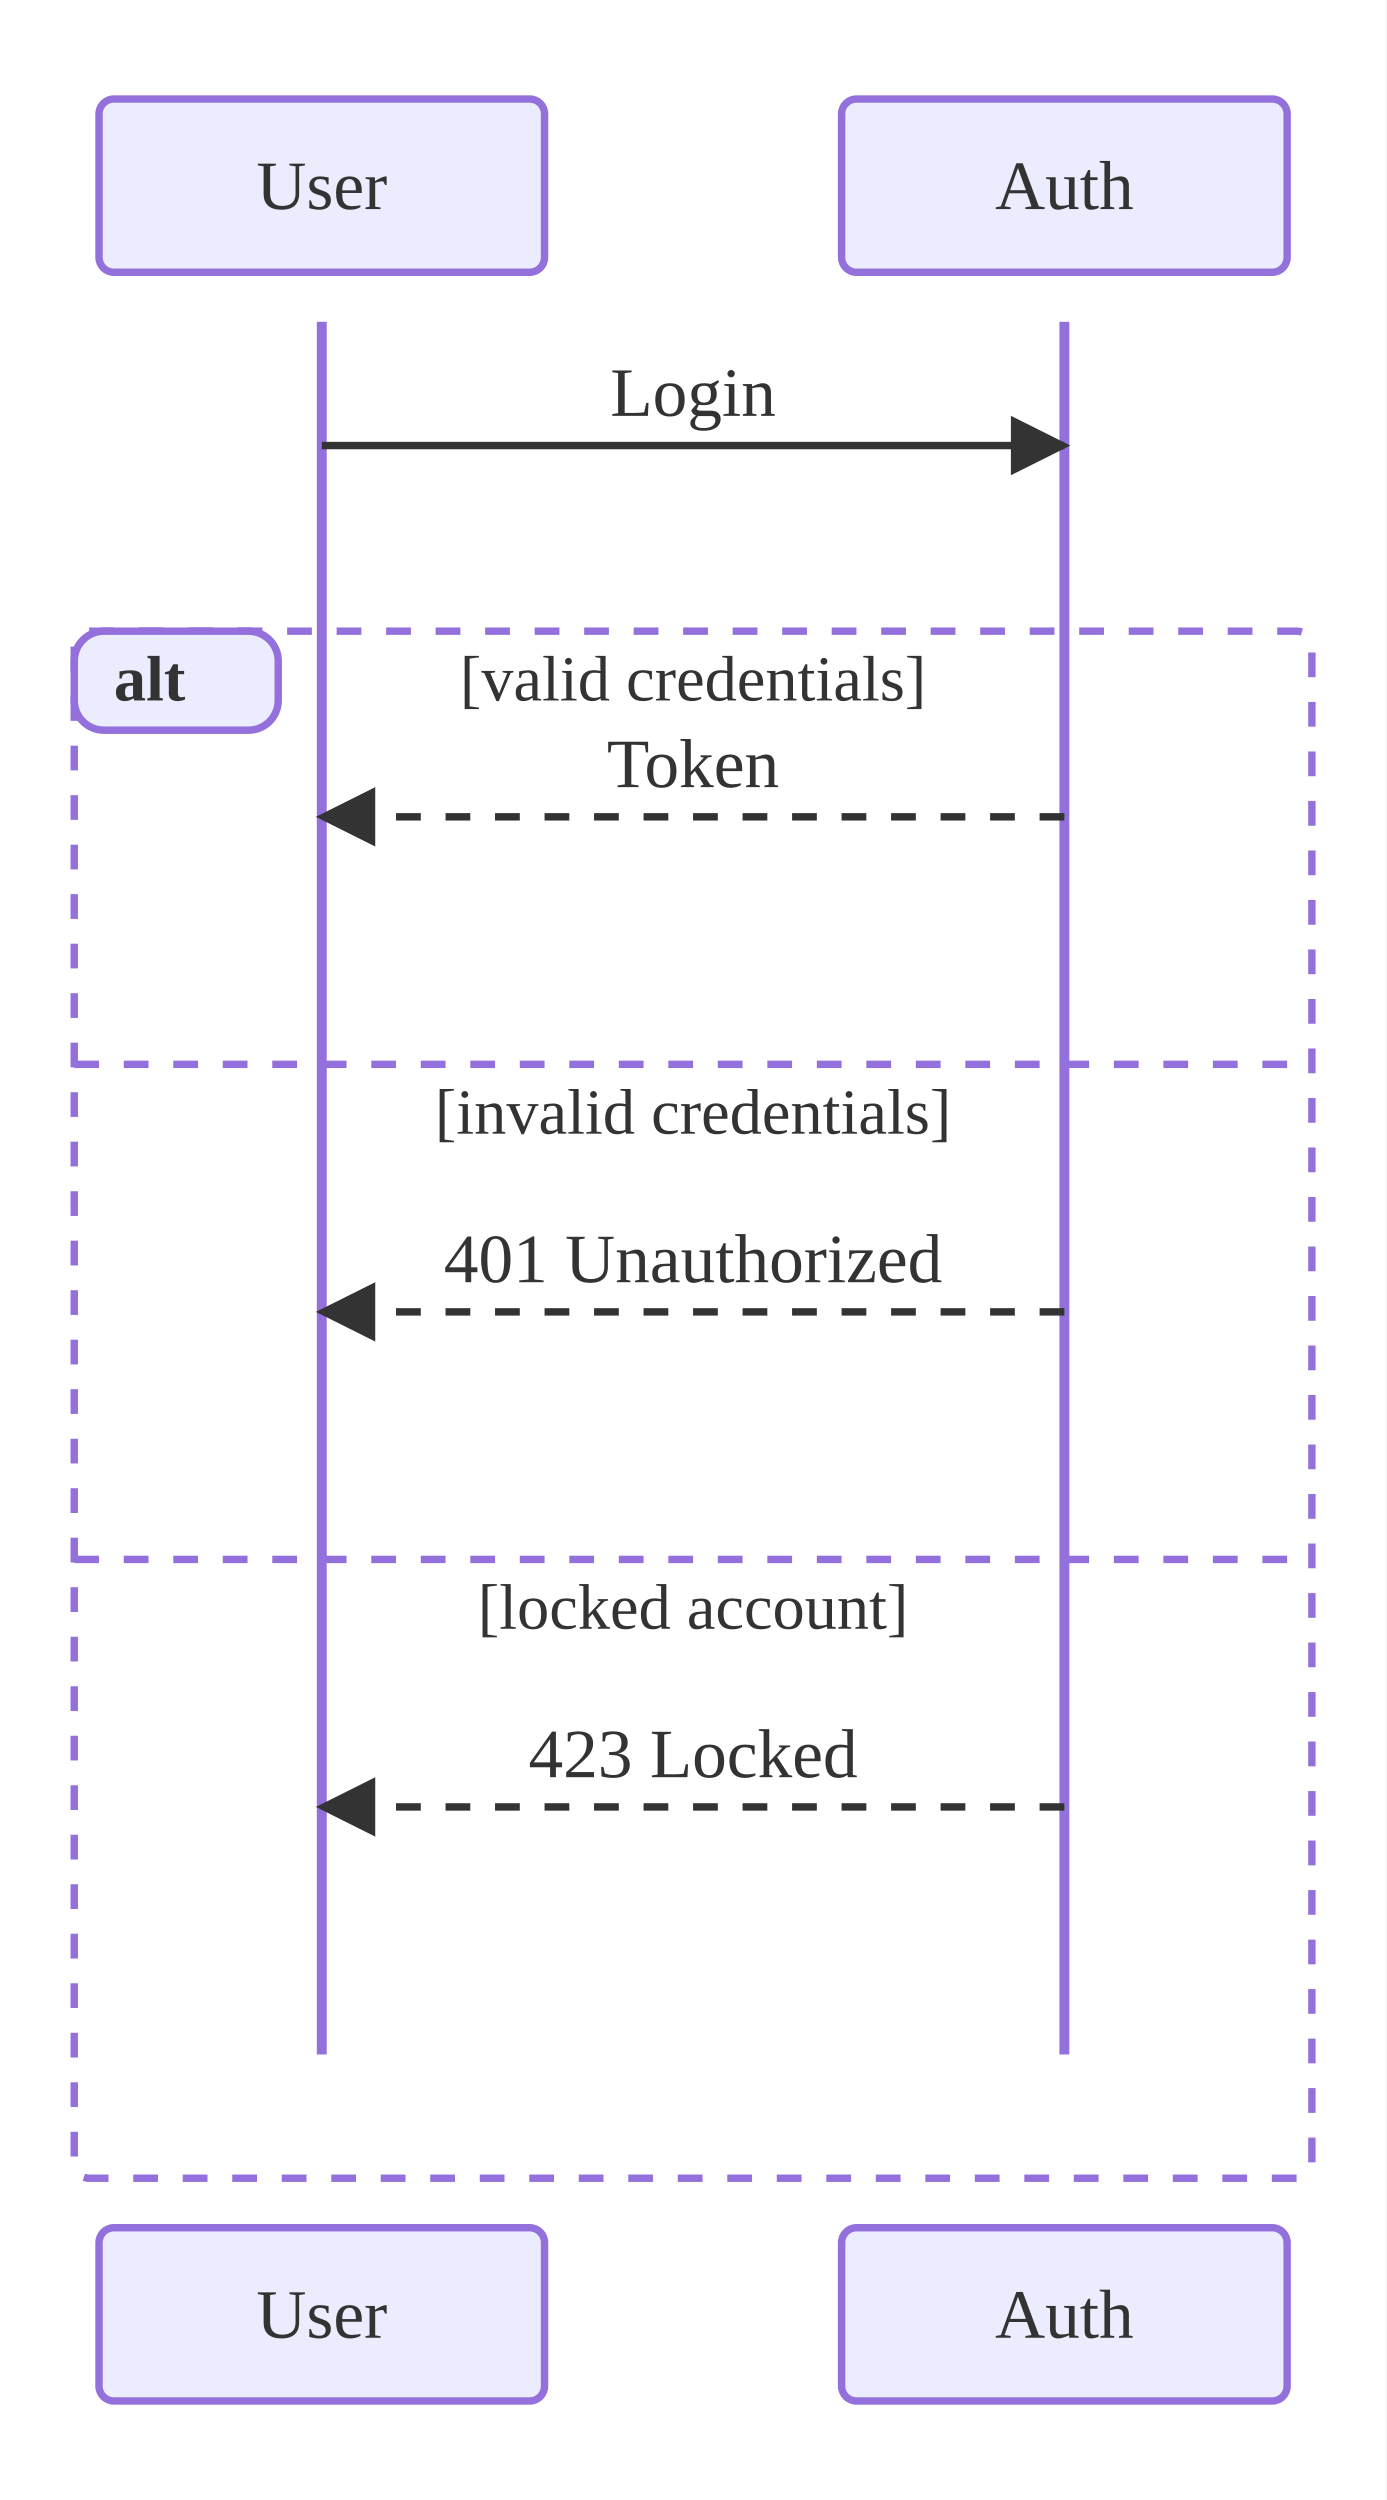
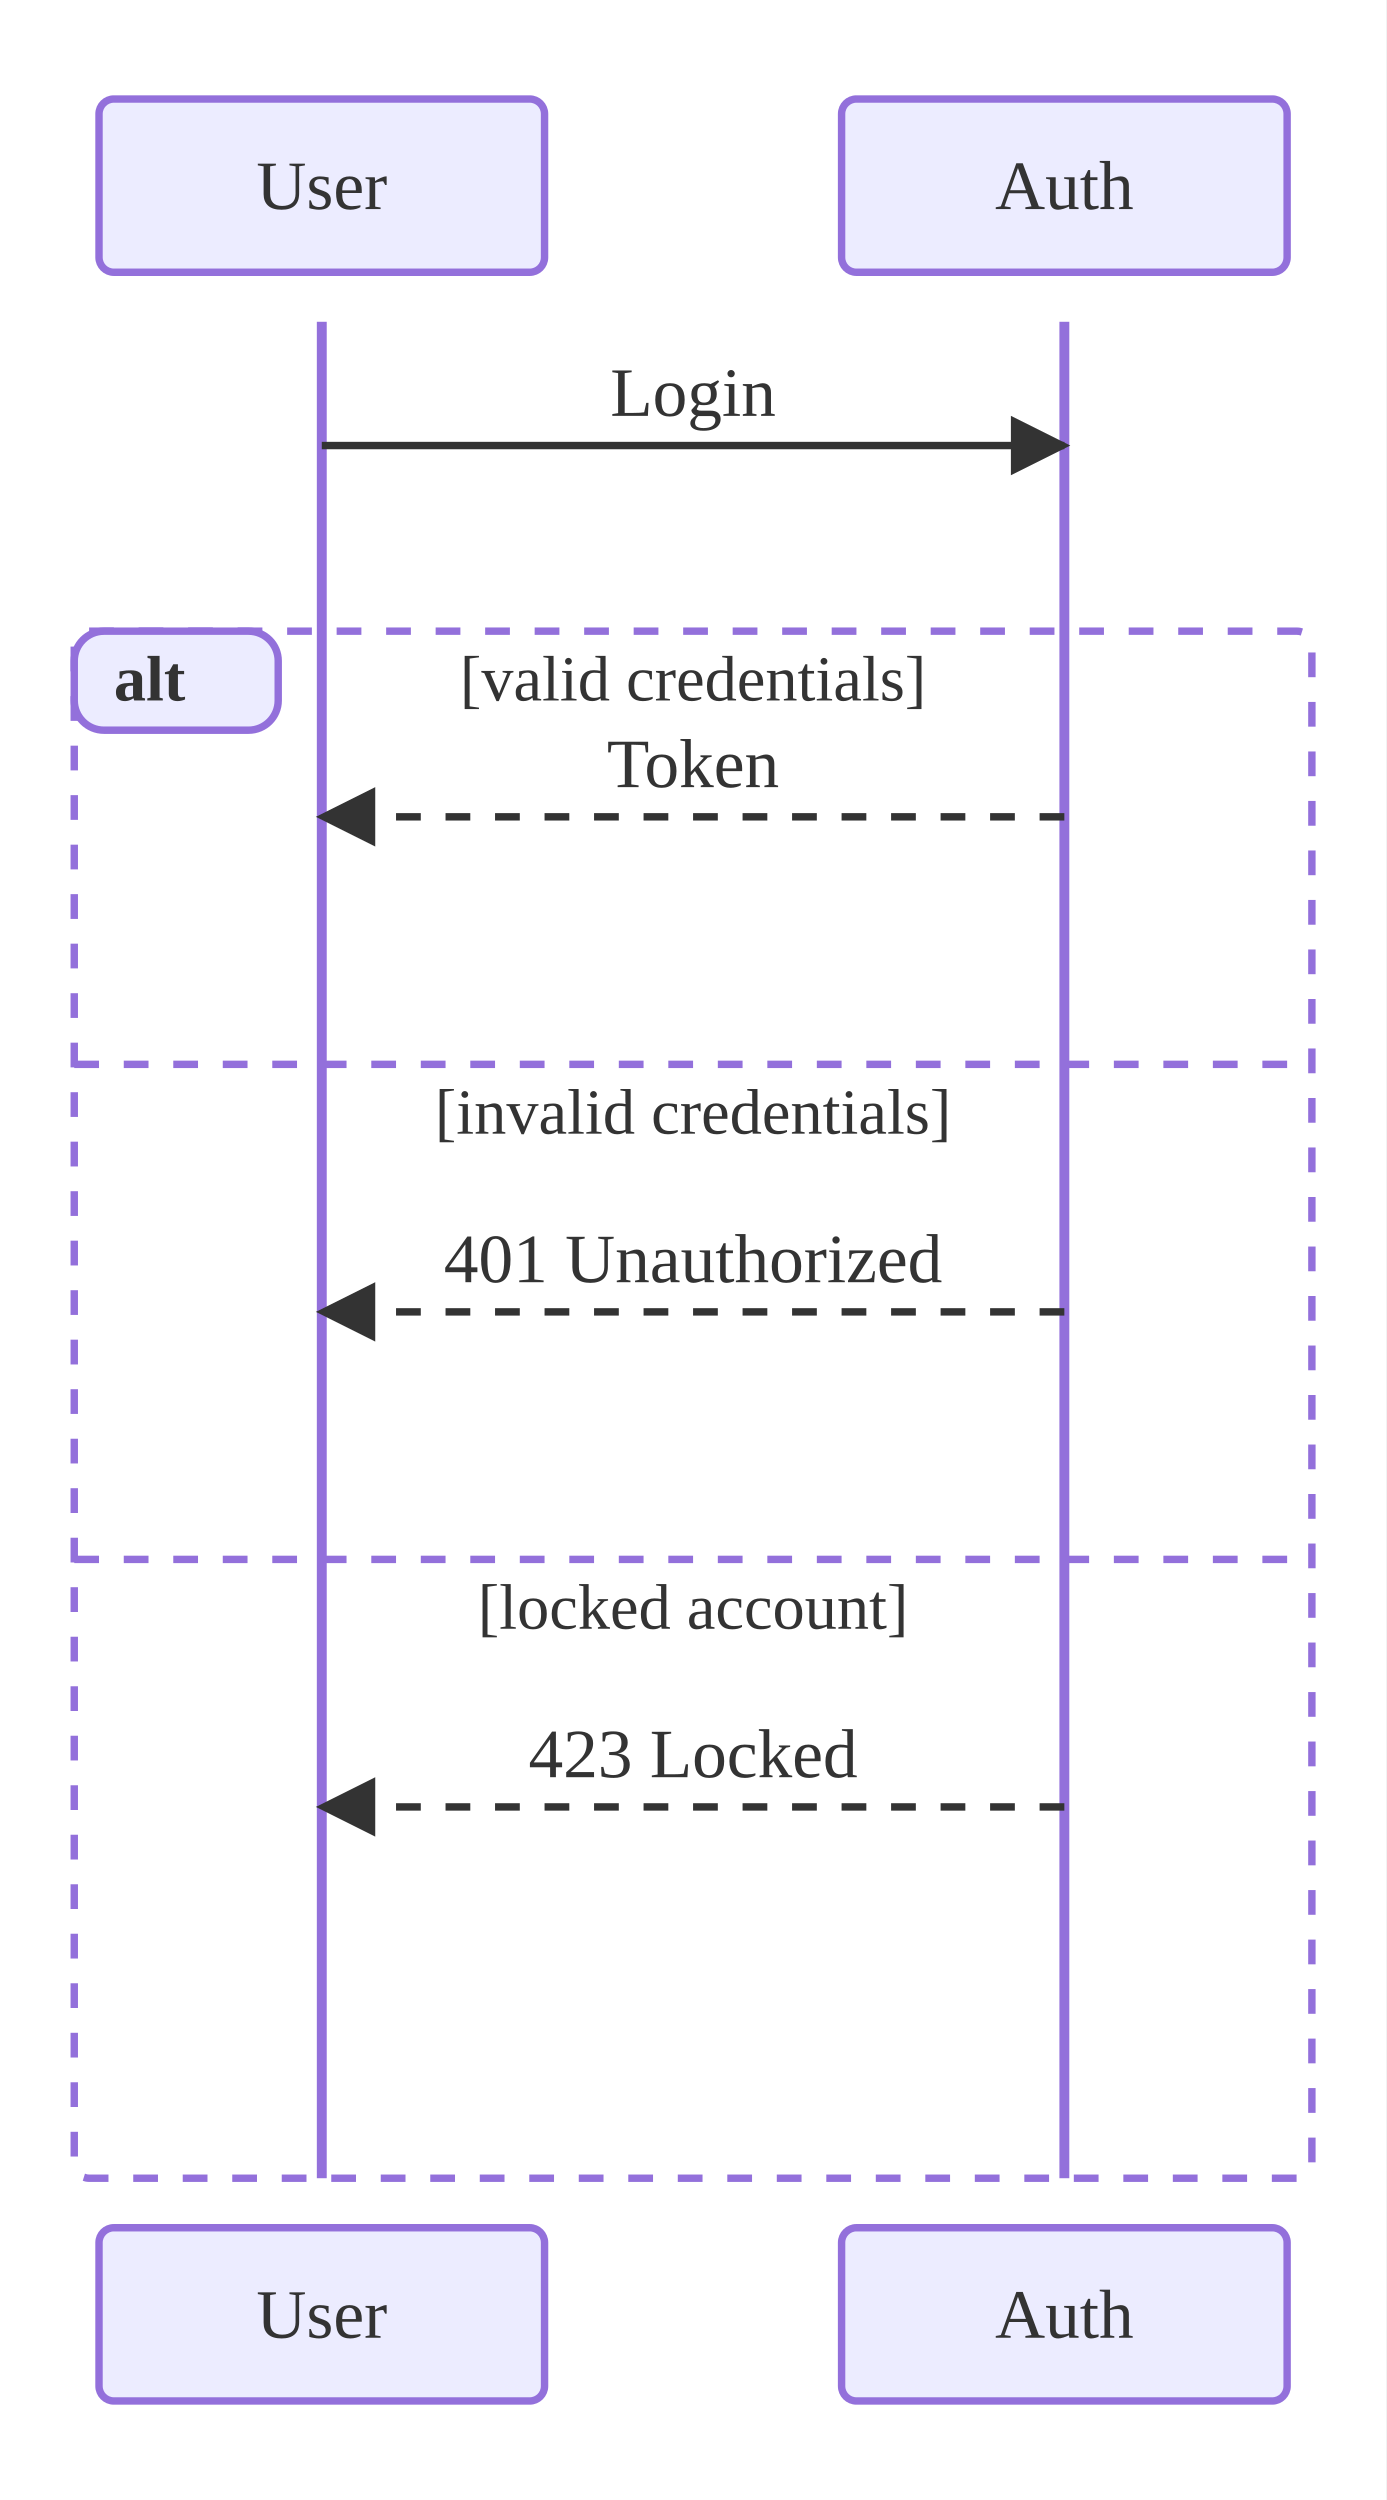
<svg xmlns="http://www.w3.org/2000/svg" viewBox="0 0 280.00 505.00">
  <defs>
    <marker id="seq-arrow-solid" viewBox="0 0 10 10" refX="9.00" refY="5.00" markerWidth="8.00" markerHeight="8.00" orient="auto">
      <polygon points="0,0 10,5 0,10" style="fill:#333" />
    </marker>
    <marker id="seq-arrow-dashed" viewBox="0 0 10 10" refX="9.00" refY="5.00" markerWidth="8.00" markerHeight="8.00" orient="auto">
      <polygon points="0,0 10,5 0,10" style="fill:#333" />
    </marker>
    <marker id="seq-arrow-solid-cross" viewBox="0 0 10 10" refX="5.00" refY="5.00" markerWidth="10.00" markerHeight="10.00" orient="auto">
      <path d="M2,2 L8,8 M2,8 L8,2" style="stroke:#333;stroke-width:1.5;fill:none" />
    </marker>
    <marker id="seq-arrow-dashed-cross" viewBox="0 0 10 10" refX="5.00" refY="5.00" markerWidth="10.00" markerHeight="10.00" orient="auto">
      <path d="M2,2 L8,8 M2,8 L8,2" style="stroke:#333;stroke-width:1.5;fill:none" />
    </marker>
    <marker id="seq-arrow-solid-open" viewBox="0 0 10 10" refX="10.00" refY="5.00" markerWidth="8.00" markerHeight="8.00" orient="auto">
      <polyline points="0,1 10,5 0,9" style="stroke:#333;stroke-width:1.5;fill:none" />
    </marker>
    <marker id="seq-arrow-dashed-open" viewBox="0 0 10 10" refX="10.00" refY="5.00" markerWidth="8.00" markerHeight="8.00" orient="auto">
      <polyline points="0,1 10,5 0,9" style="stroke:#333;stroke-width:1.5;fill:none" />
    </marker>
  </defs>
  <rect x="0.00" y="0.00" width="280.00" height="505.00" style="fill:white;stroke:none" />
-   <line x1="65.00" y1="65.00" x2="65.00" y2="415.00" style="stroke:#9370DB;stroke-width:2.0" />
-   <line x1="215.00" y1="65.00" x2="215.00" y2="415.00" style="stroke:#9370DB;stroke-width:2.0" />
+   <line x1="65.00" y1="65.00" x2="65.00" y2="440.00" style="stroke:#9370DB;stroke-width:2.0" />
+   <line x1="215.00" y1="65.00" x2="215.00" y2="440.00" style="stroke:#9370DB;stroke-width:2.0" />
  <line x1="65.00" y1="90.00" x2="215.00" y2="90.00" style="stroke:#333;stroke-width:1.5;fill:none" marker-end="url(#seq-arrow-solid)" />
  <text x="140.00" y="84.00" text-anchor="middle" dominant-baseline="auto" style="fill:#333;font-size:14px">Login</text>
  <line x1="215.00" y1="165.00" x2="65.00" y2="165.00" style="stroke:#333;stroke-width:1.5;fill:none;stroke-dasharray:5,5" marker-end="url(#seq-arrow-dashed)" />
  <text x="140.00" y="159.00" text-anchor="middle" dominant-baseline="auto" style="fill:#333;font-size:14px">Token</text>
  <line x1="215.00" y1="265.00" x2="65.00" y2="265.00" style="stroke:#333;stroke-width:1.5;fill:none;stroke-dasharray:5,5" marker-end="url(#seq-arrow-dashed)" />
  <text x="140.00" y="259.00" text-anchor="middle" dominant-baseline="auto" style="fill:#333;font-size:14px">401 Unauthorized</text>
  <line x1="215.00" y1="365.00" x2="65.00" y2="365.00" style="stroke:#333;stroke-width:1.5;fill:none;stroke-dasharray:5,5" marker-end="url(#seq-arrow-dashed)" />
  <text x="140.00" y="359.00" text-anchor="middle" dominant-baseline="auto" style="fill:#333;font-size:14px">423 Locked</text>
  <rect x="15.00" y="127.50" width="250.00" height="312.50" rx="3.00" ry="3.00" style="fill:none;stroke:#9370DB;stroke-width:1.5;stroke-dasharray:5,5" />
  <rect x="15.00" y="127.50" width="41.20" height="20.00" rx="6.00" ry="6.00" style="fill:#ECECFF;stroke:#9370DB;stroke-width:1.5" />
  <text x="23.00" y="141.50" text-anchor="start" dominant-baseline="auto" style="fill:#333;font-size:13px;font-weight:bold">alt</text>
  <text x="140.00" y="141.50" text-anchor="middle" dominant-baseline="auto" style="fill:#333;font-size:13px">[valid credentials]</text>
  <line x1="15.00" y1="215.00" x2="265.00" y2="215.00" style="stroke:#9370DB;stroke-width:1.5;stroke-dasharray:5,5" />
  <text x="140.00" y="229.00" text-anchor="middle" dominant-baseline="auto" style="fill:#333;font-size:13px">[invalid credentials]</text>
  <line x1="15.00" y1="315.00" x2="265.00" y2="315.00" style="stroke:#9370DB;stroke-width:1.5;stroke-dasharray:5,5" />
  <text x="140.00" y="329.00" text-anchor="middle" dominant-baseline="auto" style="fill:#333;font-size:13px">[locked account]</text>
  <rect x="20.00" y="20.00" width="90.00" height="35.00" rx="3.00" ry="3.00" style="fill:#ECECFF;stroke:#9370DB;stroke-width:1.5" />
  <text x="65.00" y="37.50" text-anchor="middle" dominant-baseline="central" style="fill:#333;font-size:14px">User</text>
  <rect x="20.00" y="450.00" width="90.00" height="35.00" rx="3.00" ry="3.00" style="fill:#ECECFF;stroke:#9370DB;stroke-width:1.5" />
  <text x="65.00" y="467.50" text-anchor="middle" dominant-baseline="central" style="fill:#333;font-size:14px">User</text>
  <rect x="170.00" y="20.00" width="90.00" height="35.00" rx="3.00" ry="3.00" style="fill:#ECECFF;stroke:#9370DB;stroke-width:1.5" />
  <text x="215.00" y="37.50" text-anchor="middle" dominant-baseline="central" style="fill:#333;font-size:14px">Auth</text>
  <rect x="170.00" y="450.00" width="90.00" height="35.00" rx="3.00" ry="3.00" style="fill:#ECECFF;stroke:#9370DB;stroke-width:1.5" />
  <text x="215.00" y="467.50" text-anchor="middle" dominant-baseline="central" style="fill:#333;font-size:14px">Auth</text>
</svg>
